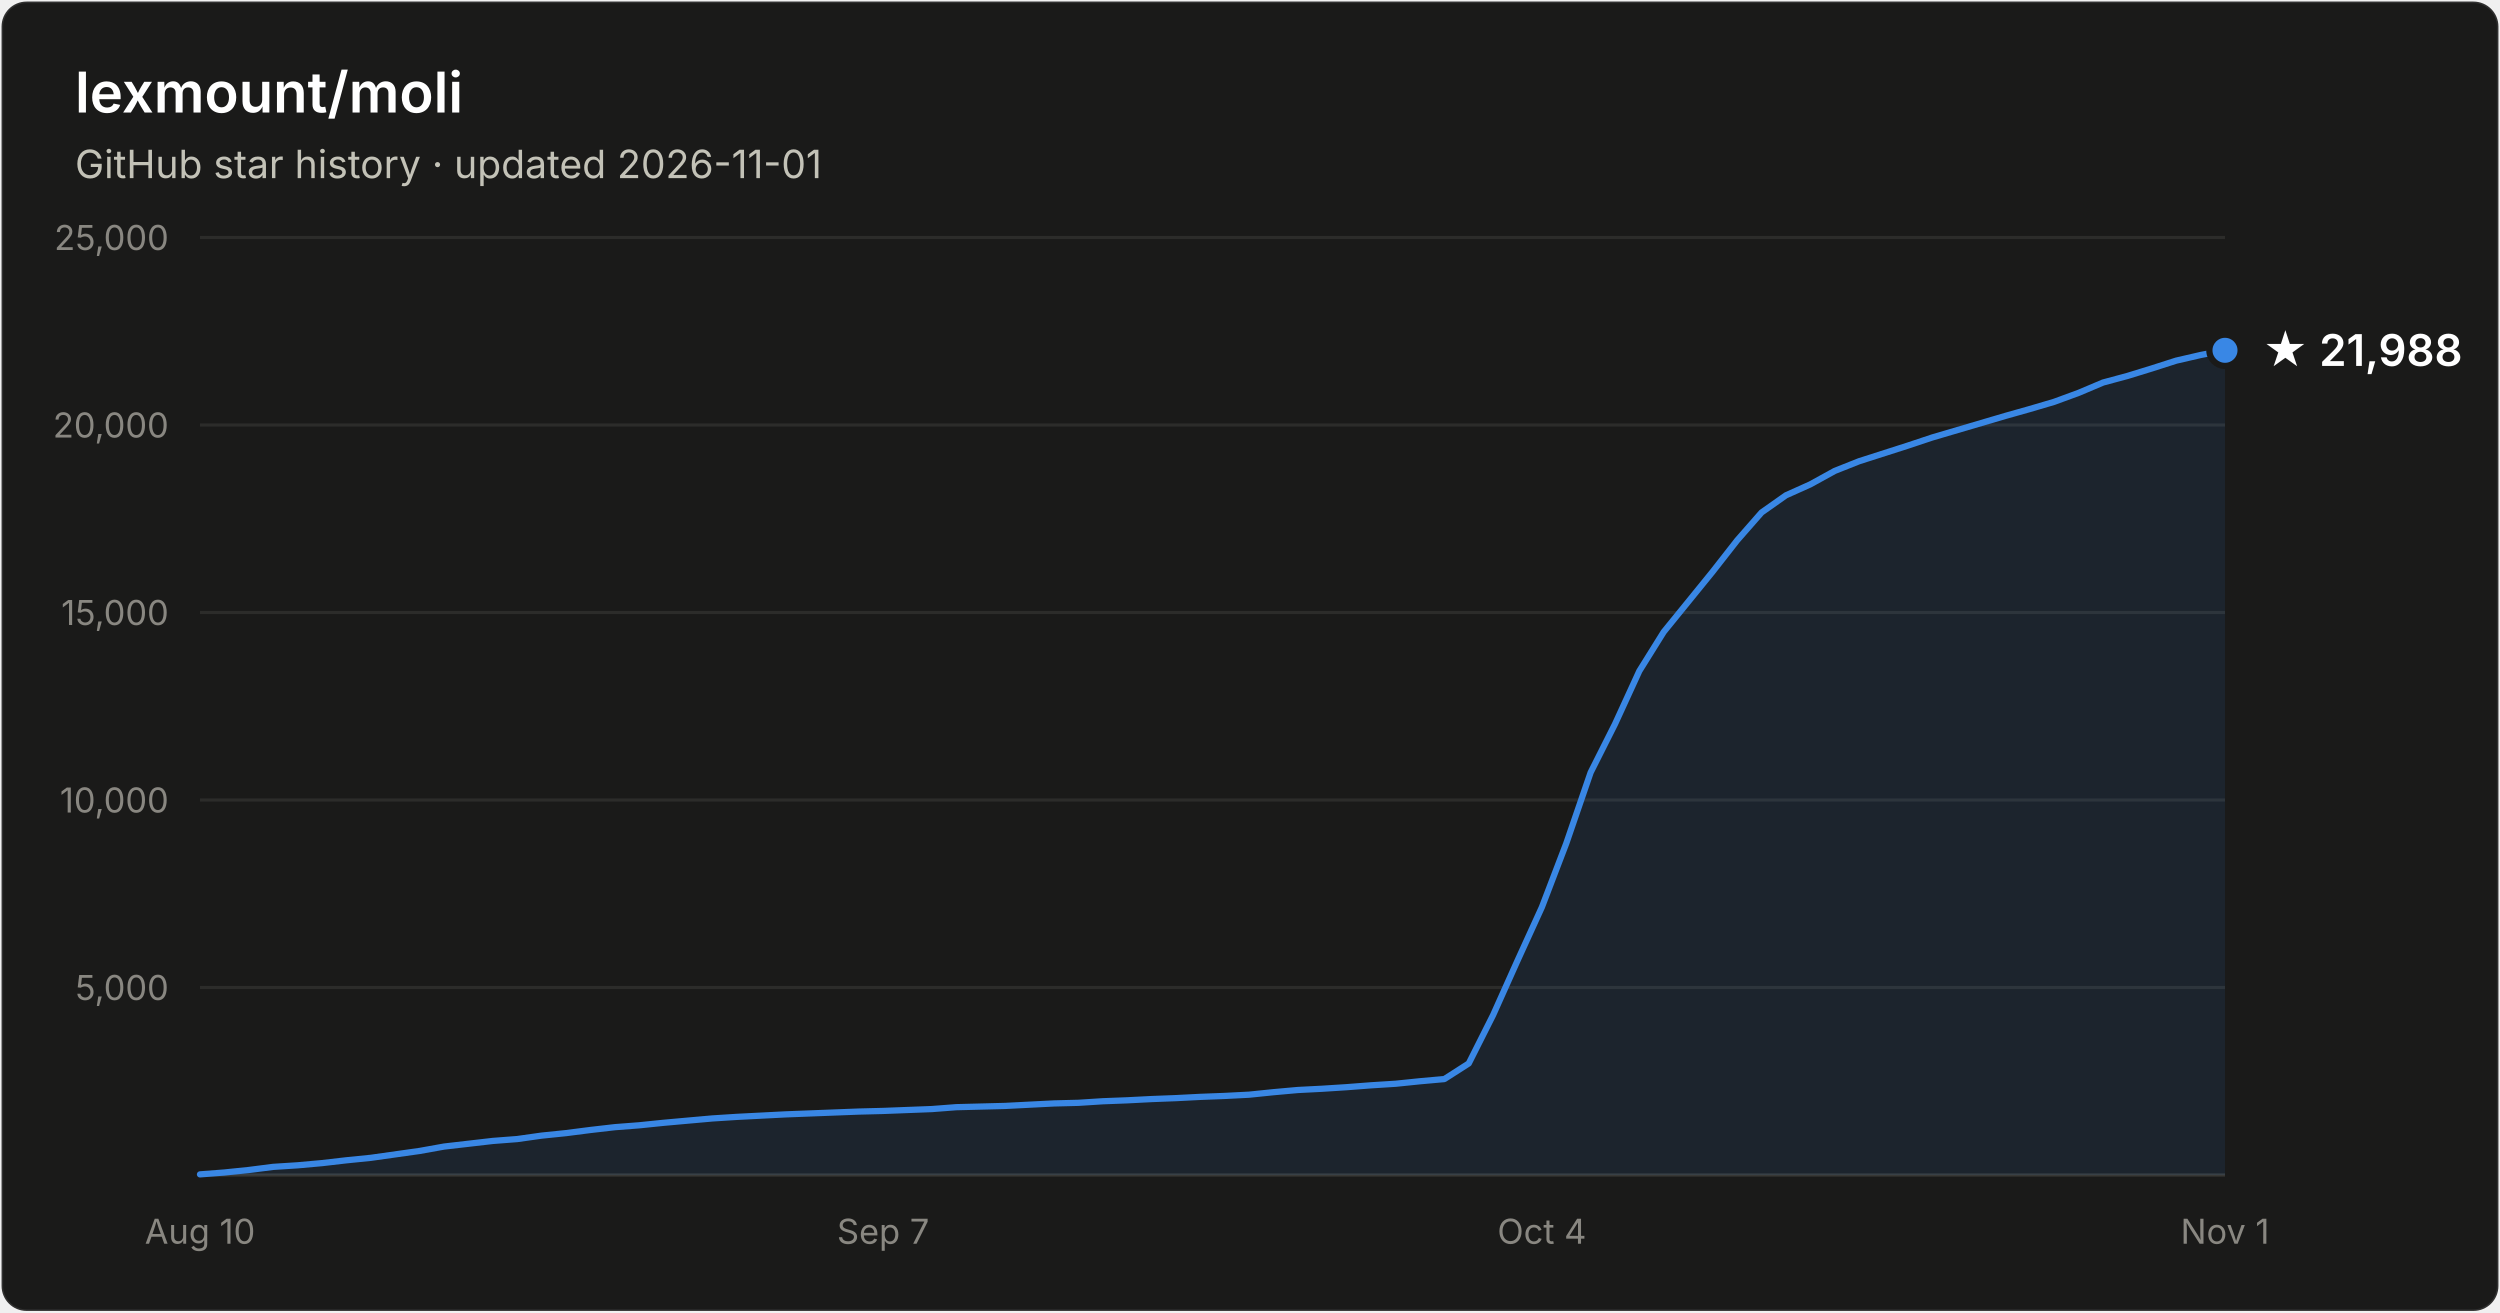
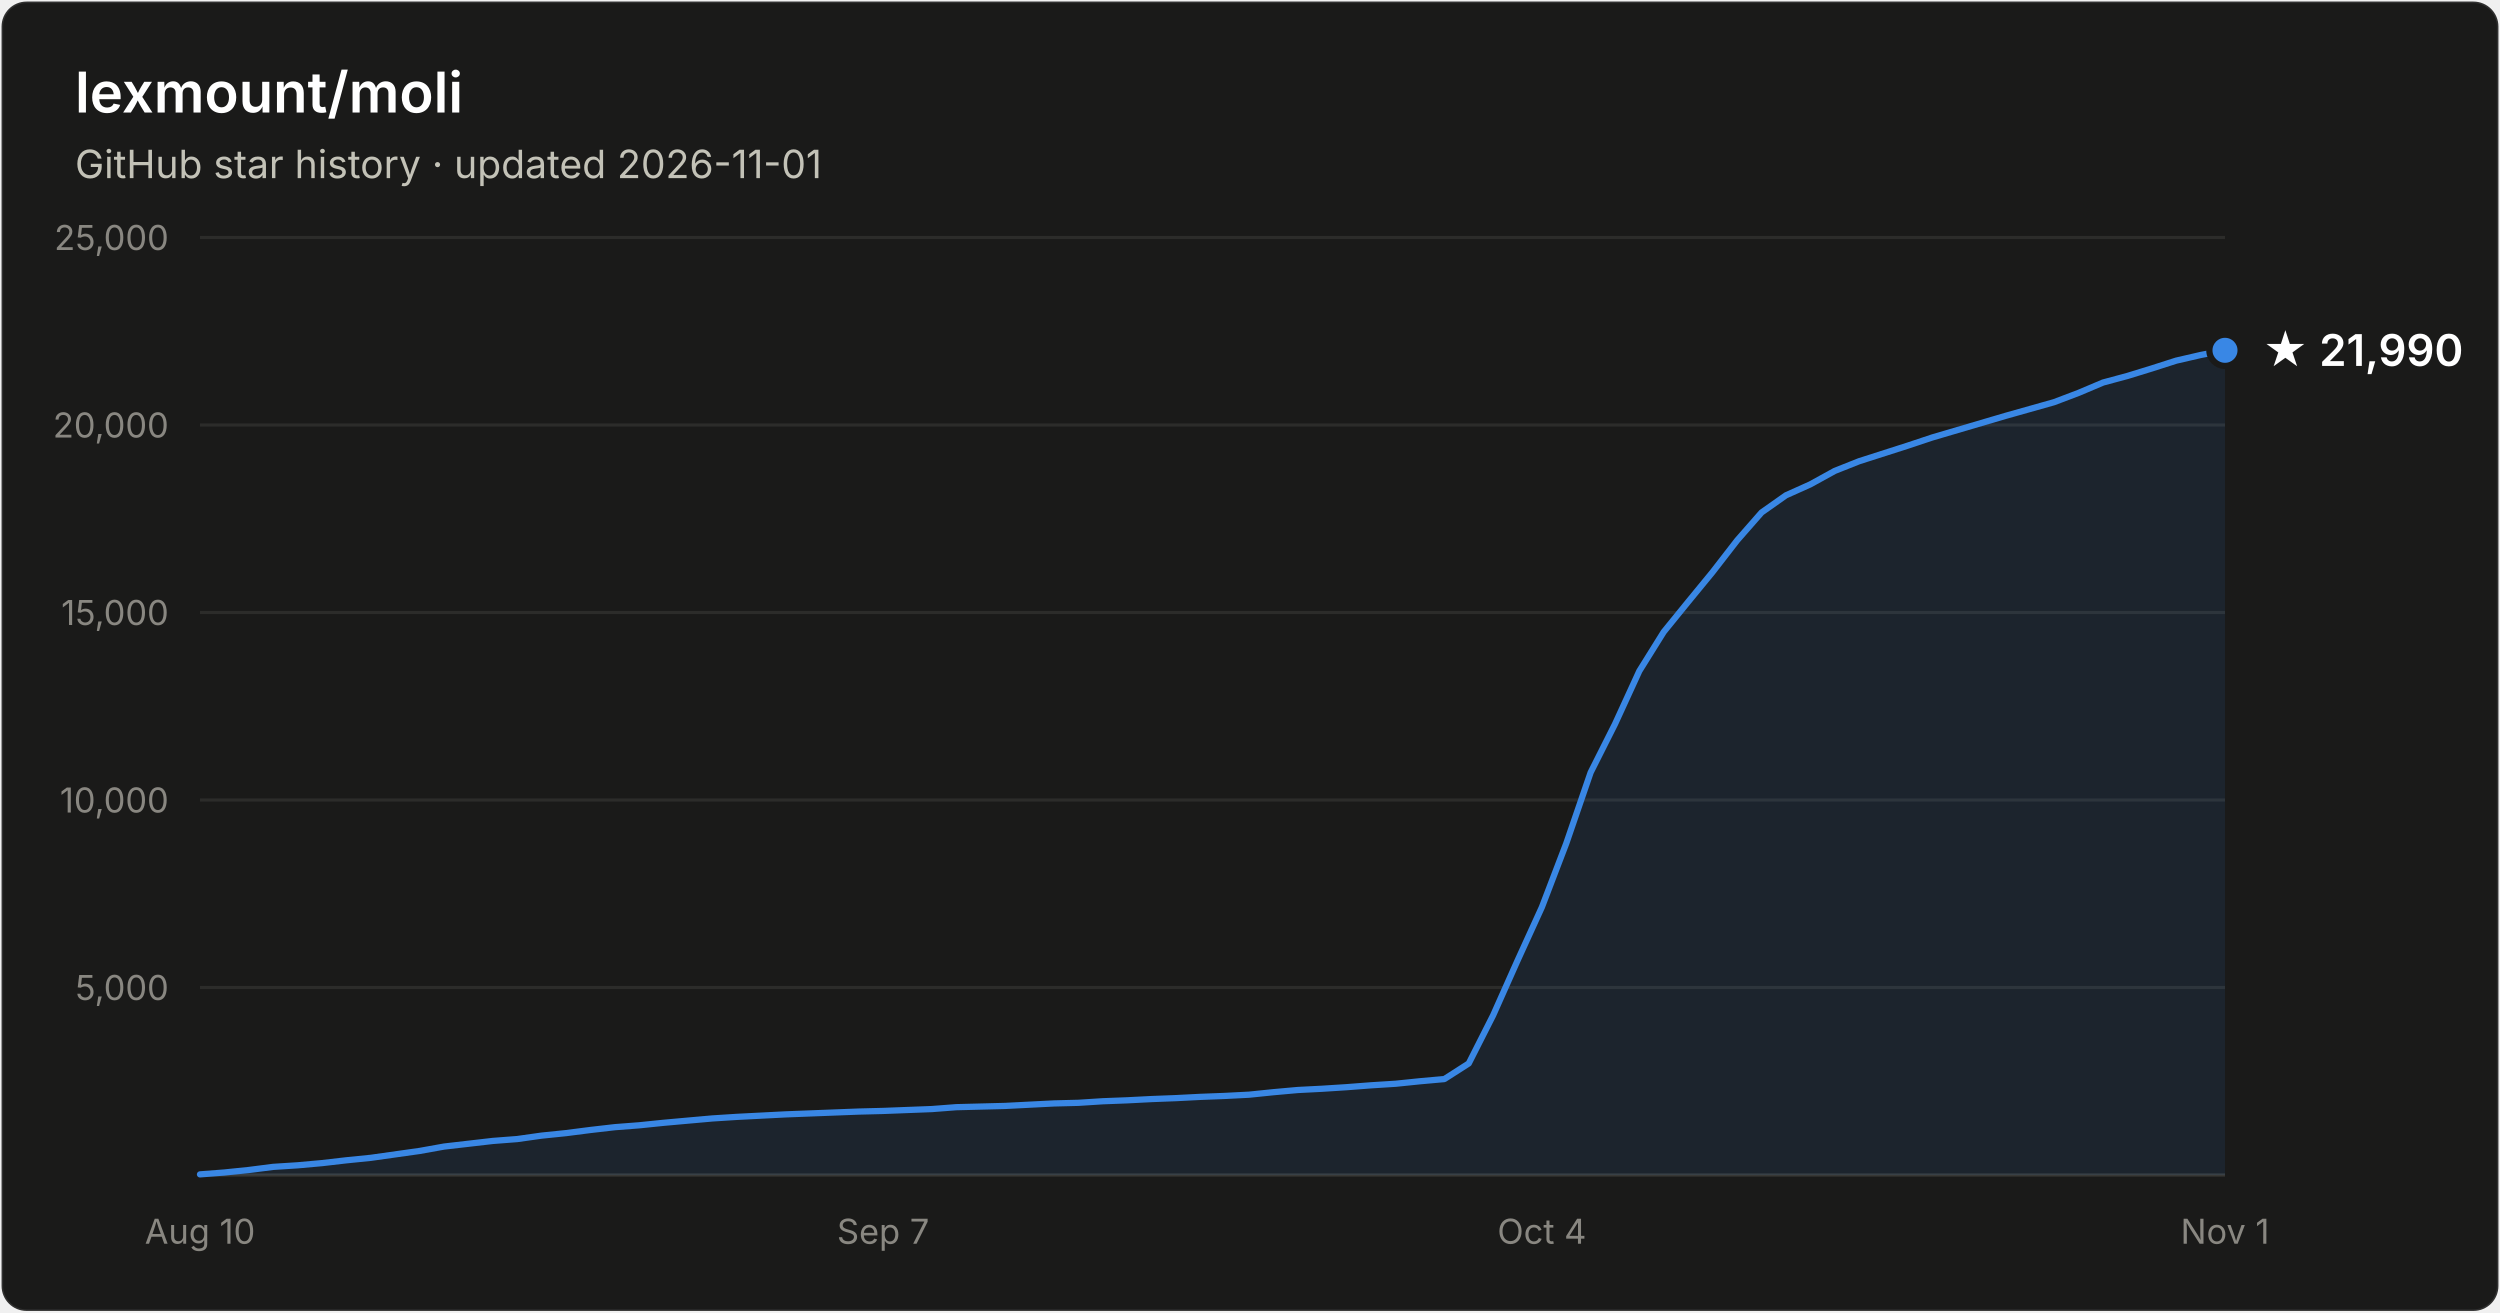
- <svg xmlns="http://www.w3.org/2000/svg" width="800" height="420" viewBox="0 0 800 420" font-family="system-ui, -apple-system, Segoe UI, sans-serif" role="img" aria-label="Star history of lexmount/moli: 21,988 stars as of 2026-11-01">
+ <svg xmlns="http://www.w3.org/2000/svg" width="800" height="420" viewBox="0 0 800 420" font-family="system-ui, -apple-system, Segoe UI, sans-serif" role="img" aria-label="Star history of lexmount/moli: 21,990 stars as of 2026-11-01">
  <rect x="0.5" y="0.5" width="799" height="419" rx="8" fill="#1a1a19" stroke="rgba(255,255,255,0.10)" />
  <text x="24" y="36" fill="#ffffff" font-size="18" font-weight="600">lexmount/moli</text>
  <text x="24" y="57" fill="#c3c2b7" font-size="12.5">GitHub star history · updated 2026-11-01</text>
  <line x1="64" y1="316.0" x2="712" y2="316.0" stroke="#2c2c2a" stroke-width="1" />
  <text x="54" y="320.0" text-anchor="end" fill="#898781" font-size="11" style="font-variant-numeric:tabular-nums">5,000</text>
  <line x1="64" y1="256.0" x2="712" y2="256.0" stroke="#2c2c2a" stroke-width="1" />
  <text x="54" y="260.0" text-anchor="end" fill="#898781" font-size="11" style="font-variant-numeric:tabular-nums">10,000</text>
  <line x1="64" y1="196.0" x2="712" y2="196.0" stroke="#2c2c2a" stroke-width="1" />
  <text x="54" y="200.0" text-anchor="end" fill="#898781" font-size="11" style="font-variant-numeric:tabular-nums">15,000</text>
  <line x1="64" y1="136.0" x2="712" y2="136.0" stroke="#2c2c2a" stroke-width="1" />
  <text x="54" y="140.0" text-anchor="end" fill="#898781" font-size="11" style="font-variant-numeric:tabular-nums">20,000</text>
  <line x1="64" y1="76.0" x2="712" y2="76.0" stroke="#2c2c2a" stroke-width="1" />
  <text x="54" y="80.0" text-anchor="end" fill="#898781" font-size="11" style="font-variant-numeric:tabular-nums">25,000</text>
  <line x1="64" y1="376" x2="712" y2="376" stroke="#383835" stroke-width="1" />
  <text x="64.0" y="398" text-anchor="middle" fill="#898781" font-size="11" style="font-variant-numeric:tabular-nums">Aug 10</text>
  <text x="282.6" y="398" text-anchor="middle" fill="#898781" font-size="11" style="font-variant-numeric:tabular-nums">Sep 7</text>
  <text x="493.4" y="398" text-anchor="middle" fill="#898781" font-size="11" style="font-variant-numeric:tabular-nums">Oct 4</text>
  <text x="712.0" y="398" text-anchor="middle" fill="#898781" font-size="11" style="font-variant-numeric:tabular-nums">Nov 1</text>
-   <path d="M64.0 375.8 L71.8 375.2 L79.6 374.4 L87.4 373.4 L95.2 372.9 L103.0 372.2 L110.8 371.3 L118.7 370.5 L126.5 369.4 L134.3 368.3 L142.1 366.9 L149.9 366.0 L157.7 365.1 L165.5 364.5 L173.3 363.4 L181.1 362.6 L188.9 361.6 L196.7 360.7 L204.5 360.1 L212.3 359.3 L220.1 358.6 L228.0 357.9 L235.8 357.4 L243.6 357.0 L251.4 356.6 L259.2 356.3 L267.0 356.0 L274.8 355.7 L282.6 355.5 L290.4 355.2 L298.2 354.9 L306.0 354.3 L313.8 354.1 L321.6 353.9 L329.4 353.5 L337.3 353.1 L345.1 352.9 L352.9 352.4 L360.7 352.1 L368.5 351.7 L376.3 351.4 L384.1 351.0 L391.9 350.7 L399.7 350.3 L407.5 349.5 L415.3 348.8 L423.1 348.4 L430.9 347.9 L438.7 347.3 L446.6 346.8 L454.4 346.0 L462.2 345.3 L470.0 340.3 L477.8 324.8 L485.6 307.4 L493.4 290.3 L501.2 269.9 L509.0 247.2 L516.8 231.7 L524.6 214.7 L532.4 202.2 L540.2 192.6 L548.0 183.0 L555.9 172.9 L563.7 164.0 L571.5 158.5 L579.3 155.0 L587.1 150.7 L594.9 147.6 L602.7 145.1 L610.5 142.6 L618.3 140.0 L626.1 137.7 L633.9 135.4 L641.7 133.1 L649.5 130.9 L657.3 128.6 L665.2 125.7 L673.0 122.4 L680.8 120.3 L688.6 117.9 L696.4 115.4 L704.2 113.6 L712.0 112.1 L712.0 376 L64.0 376 Z" fill="#3987e5" fill-opacity="0.1" />
-   <path d="M64.0 375.8 L71.8 375.2 L79.6 374.4 L87.4 373.4 L95.2 372.9 L103.0 372.2 L110.8 371.3 L118.7 370.5 L126.5 369.4 L134.3 368.3 L142.1 366.9 L149.9 366.0 L157.7 365.1 L165.5 364.5 L173.3 363.4 L181.1 362.6 L188.9 361.6 L196.7 360.7 L204.5 360.1 L212.3 359.3 L220.1 358.6 L228.0 357.9 L235.8 357.4 L243.6 357.0 L251.4 356.6 L259.2 356.3 L267.0 356.0 L274.8 355.7 L282.6 355.5 L290.4 355.2 L298.2 354.9 L306.0 354.3 L313.8 354.1 L321.6 353.9 L329.4 353.5 L337.3 353.1 L345.1 352.9 L352.9 352.4 L360.7 352.1 L368.5 351.7 L376.3 351.4 L384.1 351.0 L391.9 350.7 L399.7 350.3 L407.5 349.5 L415.3 348.8 L423.1 348.4 L430.9 347.9 L438.7 347.3 L446.6 346.8 L454.4 346.0 L462.2 345.3 L470.0 340.3 L477.8 324.8 L485.6 307.4 L493.4 290.3 L501.2 269.9 L509.0 247.2 L516.8 231.7 L524.6 214.7 L532.4 202.2 L540.2 192.6 L548.0 183.0 L555.9 172.9 L563.7 164.0 L571.5 158.5 L579.3 155.0 L587.1 150.7 L594.9 147.6 L602.7 145.1 L610.5 142.6 L618.3 140.0 L626.1 137.7 L633.9 135.4 L641.7 133.1 L649.5 130.9 L657.3 128.6 L665.2 125.7 L673.0 122.4 L680.8 120.3 L688.6 117.9 L696.4 115.4 L704.2 113.6 L712.0 112.1" fill="none" stroke="#3987e5" stroke-width="2" stroke-linejoin="round" stroke-linecap="round" />
+   <path d="M64.0 375.8 L71.8 375.2 L79.6 374.4 L87.4 373.4 L95.2 372.9 L103.0 372.2 L110.8 371.3 L118.7 370.5 L126.5 369.4 L134.3 368.3 L142.1 366.9 L149.9 366.0 L157.7 365.1 L165.5 364.5 L173.3 363.4 L181.1 362.6 L188.9 361.6 L196.7 360.7 L204.5 360.1 L212.3 359.3 L220.1 358.6 L228.0 357.9 L235.8 357.4 L243.6 357.0 L251.4 356.6 L259.2 356.3 L267.0 356.0 L274.8 355.7 L282.6 355.5 L290.4 355.2 L298.2 354.9 L306.0 354.3 L313.8 354.1 L321.6 353.9 L329.4 353.5 L337.3 353.1 L345.1 352.9 L352.9 352.4 L360.7 352.1 L368.5 351.7 L376.3 351.4 L384.1 351.0 L391.9 350.7 L399.7 350.3 L407.5 349.5 L415.3 348.8 L423.1 348.4 L430.9 347.9 L438.7 347.3 L446.6 346.8 L454.4 346.0 L462.2 345.3 L470.0 340.3 L477.8 324.9 L485.6 307.4 L493.4 290.3 L501.2 269.9 L509.0 247.2 L516.8 231.7 L524.6 214.7 L532.4 202.2 L540.2 192.6 L548.0 183.1 L555.9 172.9 L563.7 164.0 L571.5 158.5 L579.3 155.0 L587.1 150.7 L594.9 147.6 L602.7 145.1 L610.5 142.6 L618.3 140.0 L626.1 137.7 L633.9 135.4 L641.7 133.1 L649.5 130.9 L657.3 128.7 L665.2 125.7 L673.0 122.4 L680.8 120.3 L688.6 117.9 L696.4 115.4 L704.2 113.6 L712.0 112.1 L712.0 376 L64.0 376 Z" fill="#3987e5" fill-opacity="0.1" />
+   <path d="M64.0 375.8 L71.8 375.2 L79.6 374.4 L87.4 373.4 L95.2 372.9 L103.0 372.2 L110.8 371.3 L118.7 370.5 L126.5 369.4 L134.3 368.3 L142.1 366.9 L149.9 366.0 L157.7 365.1 L165.5 364.5 L173.3 363.4 L181.1 362.6 L188.9 361.6 L196.7 360.7 L204.5 360.1 L212.3 359.3 L220.1 358.6 L228.0 357.9 L235.8 357.4 L243.6 357.0 L251.4 356.6 L259.2 356.3 L267.0 356.0 L274.8 355.7 L282.6 355.5 L290.4 355.2 L298.2 354.9 L306.0 354.3 L313.8 354.1 L321.6 353.9 L329.4 353.5 L337.3 353.1 L345.1 352.9 L352.9 352.4 L360.7 352.1 L368.5 351.7 L376.3 351.4 L384.1 351.0 L391.9 350.7 L399.7 350.3 L407.5 349.5 L415.3 348.8 L423.1 348.4 L430.9 347.9 L438.7 347.3 L446.6 346.8 L454.4 346.0 L462.2 345.3 L470.0 340.3 L477.8 324.9 L485.6 307.4 L493.4 290.3 L501.2 269.9 L509.0 247.2 L516.8 231.7 L524.6 214.7 L532.4 202.2 L540.2 192.6 L548.0 183.1 L555.9 172.9 L563.7 164.0 L571.5 158.5 L579.3 155.0 L587.1 150.7 L594.9 147.6 L602.7 145.1 L610.5 142.6 L618.3 140.0 L626.1 137.7 L633.9 135.4 L641.7 133.1 L649.5 130.9 L657.3 128.7 L665.2 125.7 L673.0 122.4 L680.8 120.3 L688.6 117.9 L696.4 115.4 L704.2 113.6 L712.0 112.1" fill="none" stroke="#3987e5" stroke-width="2" stroke-linejoin="round" stroke-linecap="round" />
  <circle cx="712.0" cy="112.1" r="5" fill="#3987e5" stroke="#1a1a19" stroke-width="2" />
-   <text x="724.0" y="117.1" fill="#ffffff" font-size="14" font-weight="600">★ 21,988</text>
+   <text x="724.0" y="117.1" fill="#ffffff" font-size="14" font-weight="600">★ 21,990</text>
</svg>
